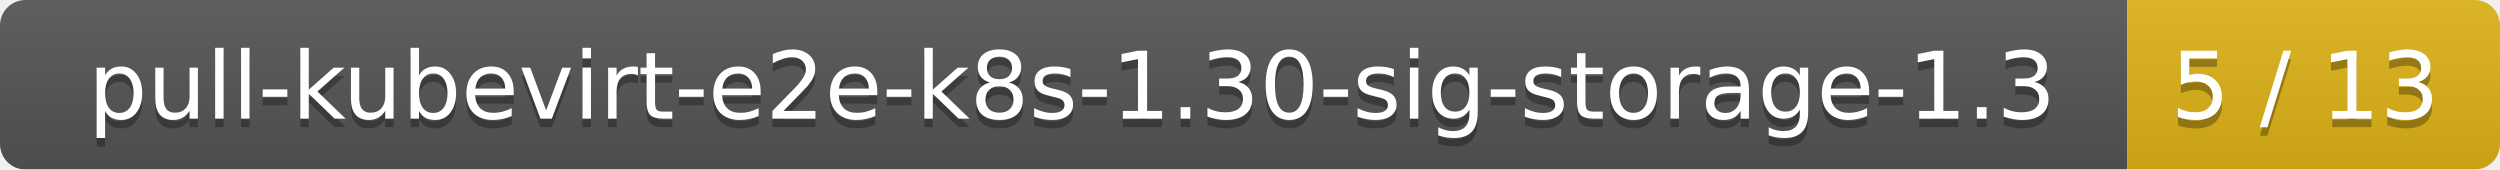
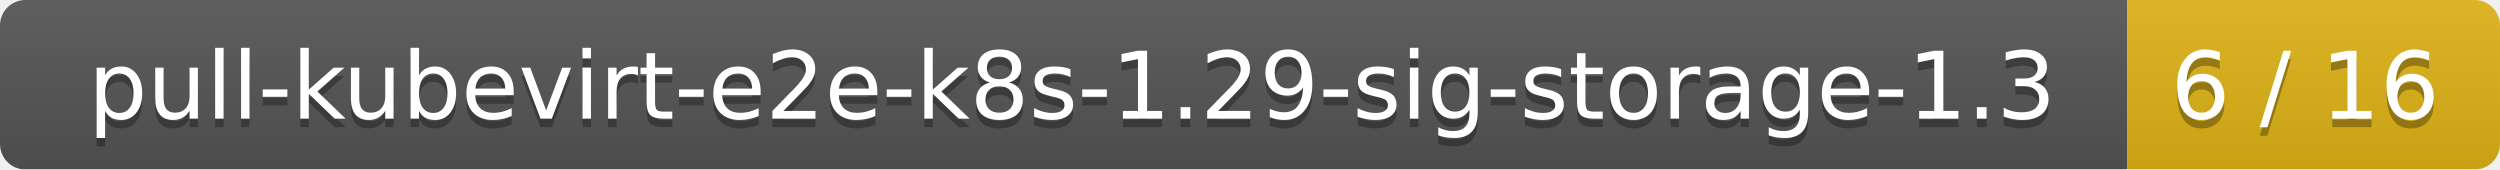
<svg xmlns="http://www.w3.org/2000/svg" width="295" height="20">
  <linearGradient id="smooth" x2="0" y2="100%">
    <stop offset="0" stop-color="#bbb" stop-opacity=".1" />
    <stop offset="1" stop-opacity=".1" />
  </linearGradient>
  <mask id="round">
    <rect width="295" height="20" rx="3" fill="#fff" />
  </mask>
  <g mask="url(#round)">
    <rect width="251" height="20" fill="#555" />
    <rect x="251" width="44" height="20" fill="#dfb317" />
    <rect width="295" height="20" fill="url(#smooth)" />
  </g>
  <g fill="#fff" text-anchor="middle" font-family="DejaVu Sans,Verdana,Geneva,sans-serif" font-size="11">
-     <text x="126.5" y="15" fill="#010101" fill-opacity=".3">pull-kubevirt-e2e-k8s-1.30-sig-storage-1.3</text>
-     <text x="126.5" y="14">pull-kubevirt-e2e-k8s-1.30-sig-storage-1.3</text>
-     <text x="272" y="15" fill="#010101" fill-opacity=".3">5 / 13</text>
-     <text x="272" y="14">5 / 13</text>
+     <text x="126.5" y="15" fill="#010101" fill-opacity=".3">pull-kubevirt-e2e-k8s-1.29-sig-storage-1.3</text>
+     <text x="126.5" y="14">pull-kubevirt-e2e-k8s-1.29-sig-storage-1.3</text>
+     <text x="272" y="15" fill="#010101" fill-opacity=".3">6 / 16</text>
+     <text x="272" y="14">6 / 16</text>
  </g>
</svg>
